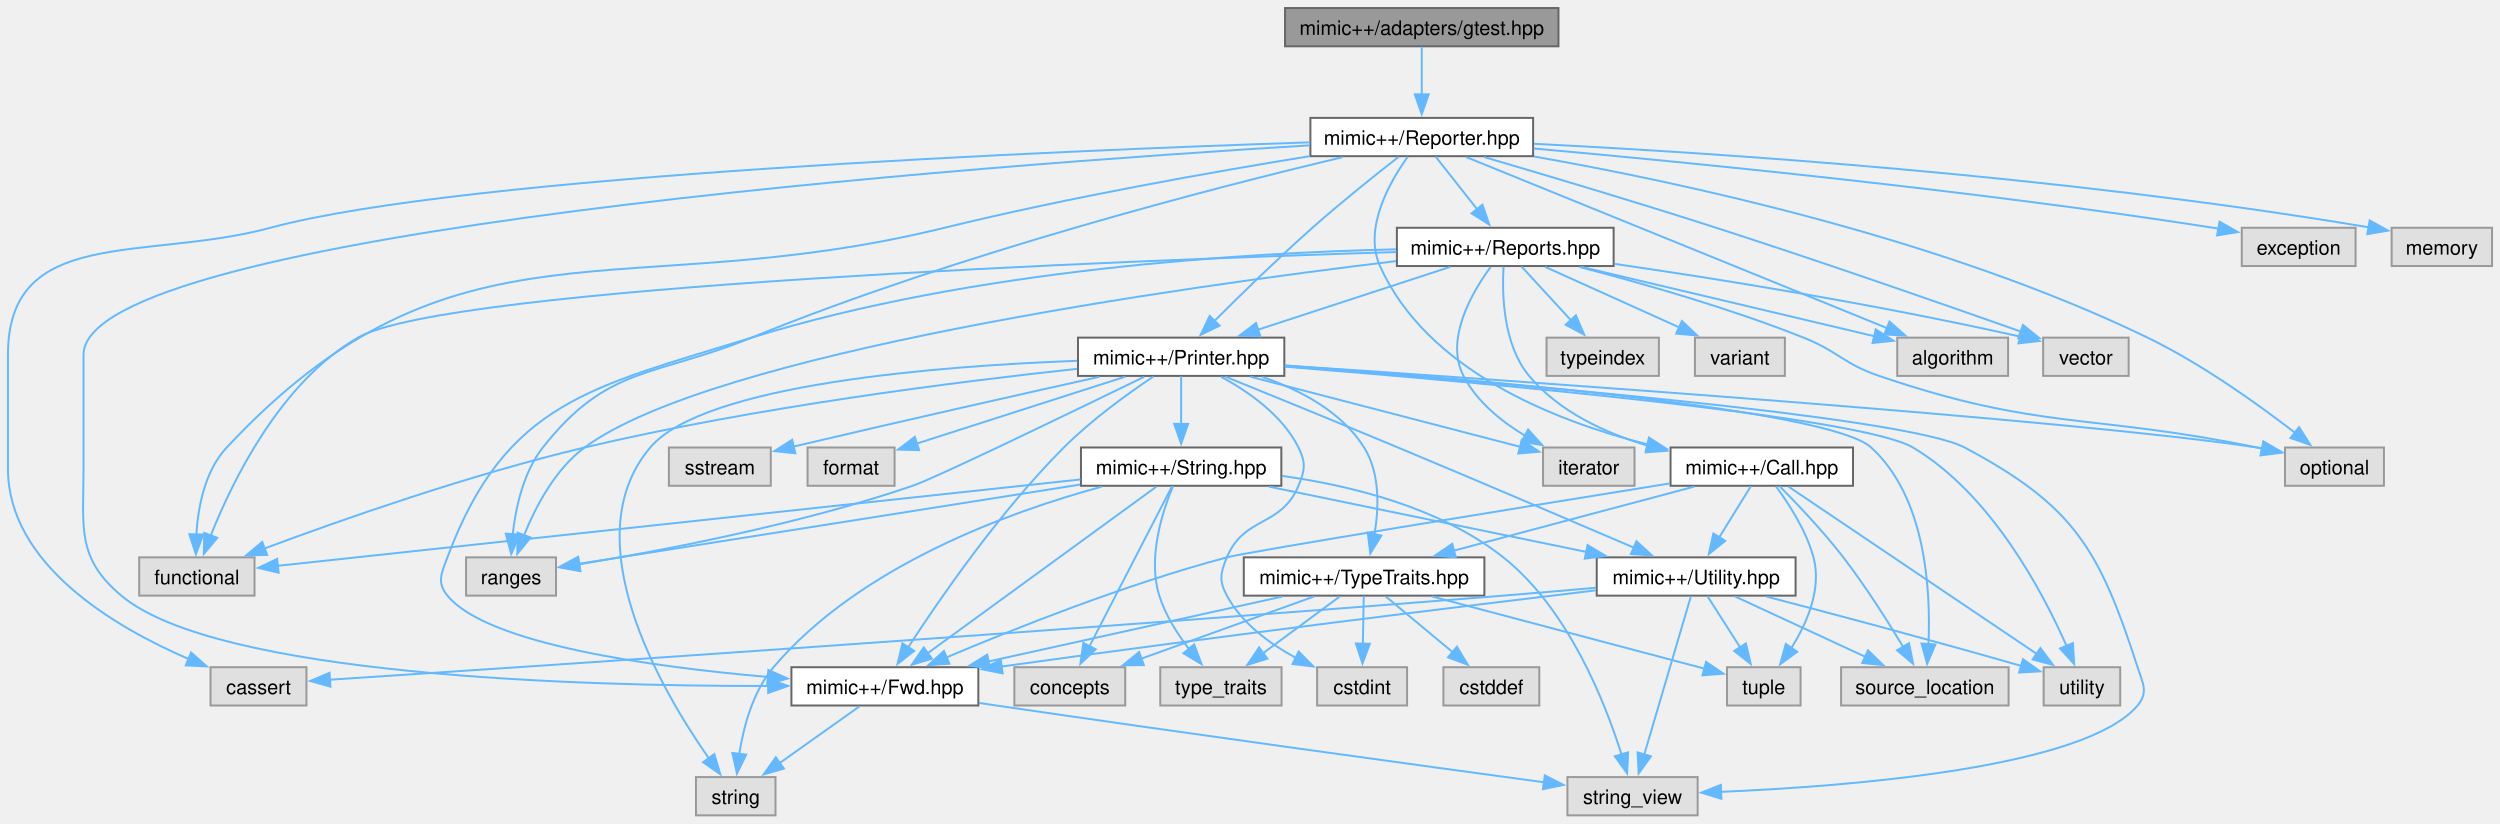
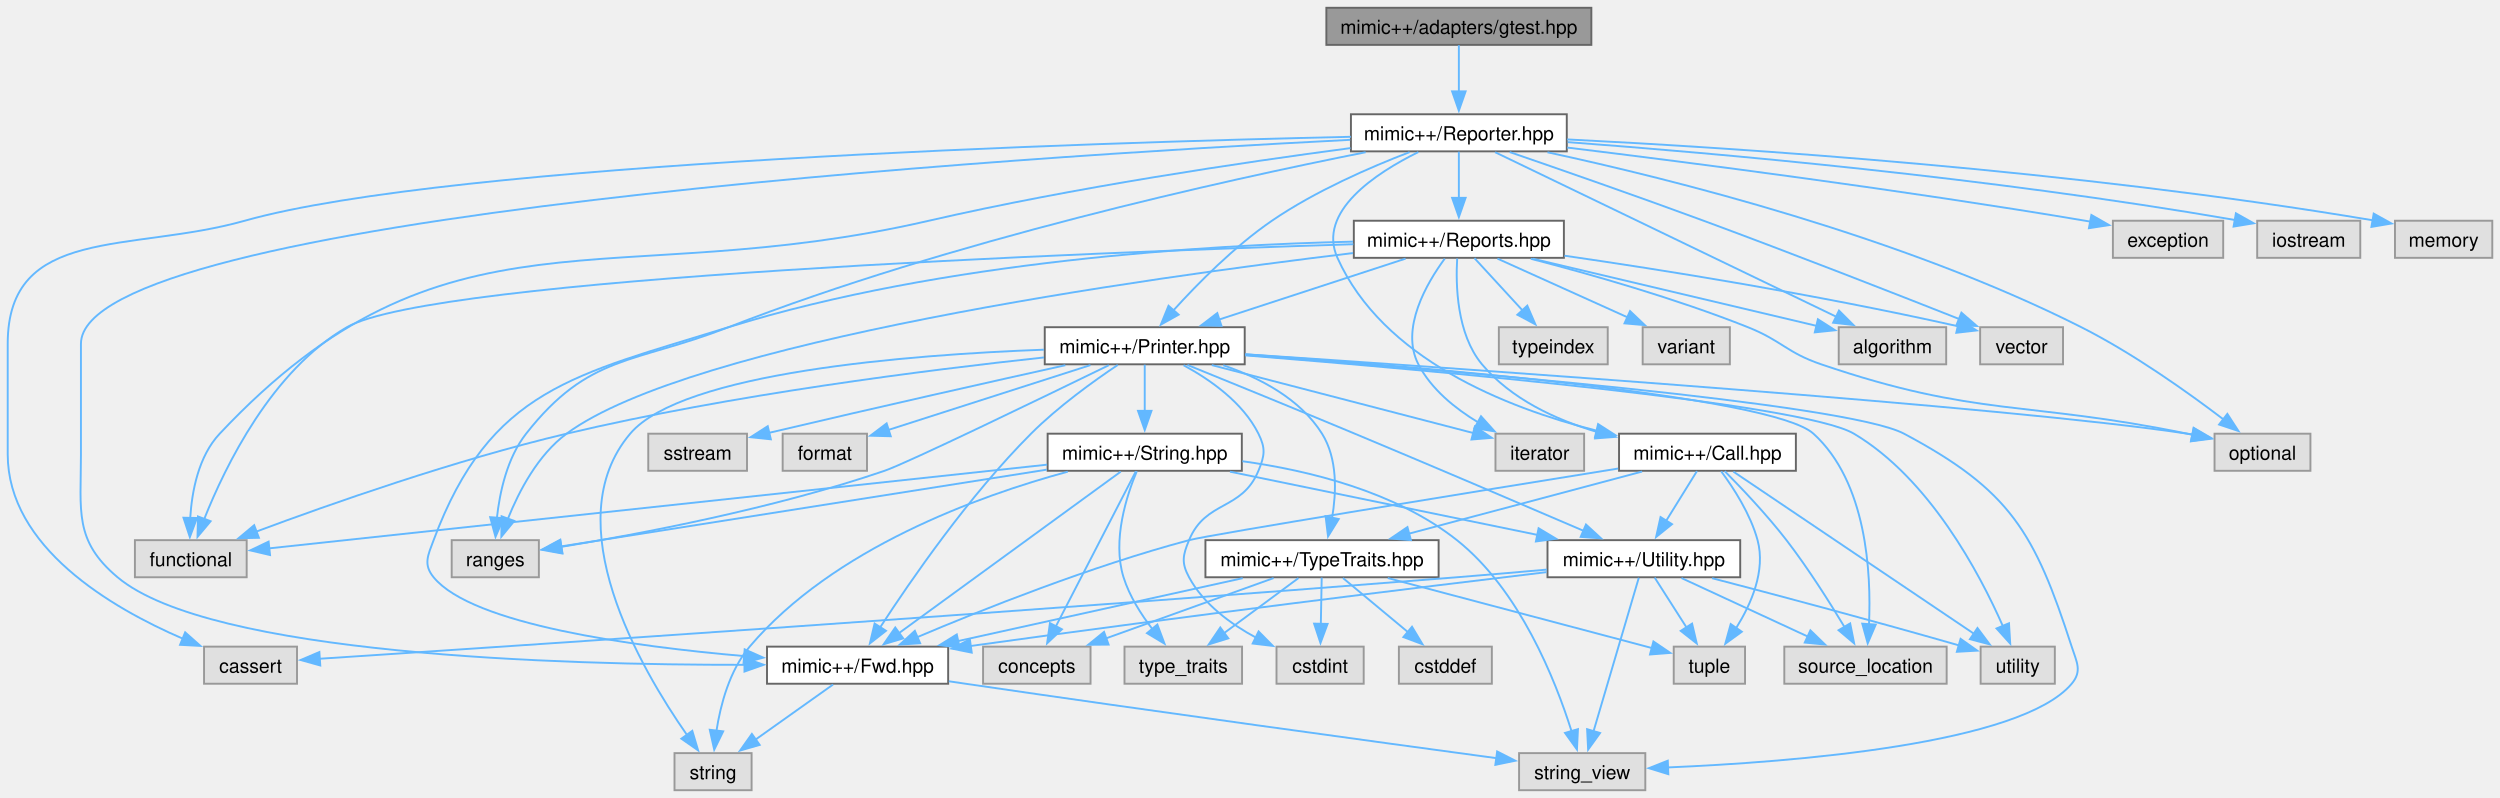
- <svg xmlns="http://www.w3.org/2000/svg" xmlns:xlink="http://www.w3.org/1999/xlink" width="1257pt" height="414pt" viewBox="0.00 0.00 1257.25 414.00">
+ <svg xmlns="http://www.w3.org/2000/svg" xmlns:xlink="http://www.w3.org/1999/xlink" width="1297pt" height="414pt" viewBox="0.00 0.00 1297.25 414.00">
  <g id="graph0" class="graph" transform="scale(1 1) rotate(0) translate(4 410)">
    <g id="Node000001" class="node">
      <g id="a_Node000001">
        <a xlink:title=" ">
-           <polygon fill="#999999" stroke="#666666" points="779.75,-406 642.25,-406 642.25,-386.75 779.75,-386.75 779.75,-406" />
-           <text text-anchor="middle" x="711" y="-392.5" font-family="Helvetica,sans-Serif" font-size="10.00">mimic++/adapters/gtest.hpp</text>
+           <polygon fill="#999999" stroke="#666666" points="821.75,-406 684.25,-406 684.25,-386.75 821.75,-386.75 821.75,-406" />
+           <text text-anchor="middle" x="753" y="-392.5" font-family="Helvetica,sans-Serif" font-size="10.00">mimic++/adapters/gtest.hpp</text>
        </a>
      </g>
    </g>
    <g id="Node000002" class="node">
      <g id="a_Node000002">
        <a xlink:href="../../da/dd9/_reporter_8hpp.html" target="_top" xlink:title=" ">
-           <polygon fill="white" stroke="#666666" points="767,-350.75 655,-350.75 655,-331.5 767,-331.5 767,-350.75" />
-           <text text-anchor="middle" x="711" y="-337.25" font-family="Helvetica,sans-Serif" font-size="10.00">mimic++/Reporter.hpp</text>
+           <polygon fill="white" stroke="#666666" points="809,-350.75 697,-350.75 697,-331.5 809,-331.5 809,-350.75" />
+           <text text-anchor="middle" x="753" y="-337.25" font-family="Helvetica,sans-Serif" font-size="10.00">mimic++/Reporter.hpp</text>
        </a>
      </g>
    </g>
    <g id="edge1_Node000001_Node000002" class="edge">
      <g id="a_edge1_Node000001_Node000002">
        <a xlink:title=" ">
-           <path fill="none" stroke="#63b8ff" d="M711,-386.58C711,-380.07 711,-370.92 711,-362.62" />
-           <polygon fill="#63b8ff" stroke="#63b8ff" points="714.5,-362.62 711,-352.62 707.5,-362.62 714.5,-362.62" />
+           <path fill="none" stroke="#63b8ff" d="M753,-386.58C753,-380.07 753,-370.92 753,-362.62" />
+           <polygon fill="#63b8ff" stroke="#63b8ff" points="756.5,-362.62 753,-352.62 749.5,-362.62 756.5,-362.62" />
        </a>
      </g>
    </g>
    <g id="Node000003" class="node">
      <g id="a_Node000003">
        <a xlink:href="../../dc/d44/_call_8hpp.html" target="_top" xlink:title=" ">
          <polygon fill="white" stroke="#666666" points="927.88,-185 836.12,-185 836.12,-165.75 927.88,-165.75 927.88,-185" />
          <text text-anchor="middle" x="882" y="-171.5" font-family="Helvetica,sans-Serif" font-size="10.00">mimic++/Call.hpp</text>
        </a>
      </g>
    </g>
    <g id="edge2_Node000002_Node000003" class="edge">
      <g id="a_edge2_Node000002_Node000003">
        <a xlink:title=" ">
-           <path fill="none" stroke="#63b8ff" d="M703.97,-331.23C694.97,-318.68 681.5,-295.21 690,-276.25 713.41,-224.04 776.91,-198.6 824.52,-186.56" />
+           <path fill="none" stroke="#63b8ff" d="M731.99,-331.14C709.77,-320.17 679.3,-300.13 690,-276.25 713.41,-224.04 776.91,-198.6 824.52,-186.56" />
          <polygon fill="#63b8ff" stroke="#63b8ff" points="825.25,-189.99 834.17,-184.27 823.63,-183.18 825.25,-189.99" />
        </a>
      </g>
    </g>
    <g id="Node000004" class="node">
      <g id="a_Node000004">
        <a xlink:href="../../df/dde/_fwd_8hpp.html" target="_top" xlink:title=" ">
          <polygon fill="white" stroke="#666666" points="488,-74.5 394,-74.5 394,-55.25 488,-55.25 488,-74.5" />
          <text text-anchor="middle" x="441" y="-61" font-family="Helvetica,sans-Serif" font-size="10.00">mimic++/Fwd.hpp</text>
        </a>
      </g>
    </g>
    <g id="edge23_Node000002_Node000004" class="edge">
      <g id="a_edge23_Node000002_Node000004">
        <a xlink:title=" ">
-           <path fill="none" stroke="#63b8ff" d="M654.78,-336.96C493.03,-327.12 38,-293.91 38,-231.62 38,-231.62 38,-231.62 38,-174.38 38,-144.76 34.32,-129.55 57,-110.5 104.98,-70.2 287.24,-64.95 382.38,-65.06" />
+           <path fill="none" stroke="#63b8ff" d="M696.6,-337.49C527.76,-328.87 38,-298.13 38,-231.62 38,-231.62 38,-231.62 38,-174.38 38,-144.76 34.32,-129.55 57,-110.5 104.98,-70.2 287.24,-64.95 382.38,-65.06" />
          <polygon fill="#63b8ff" stroke="#63b8ff" points="382.29,-68.56 392.3,-65.09 382.31,-61.56 382.29,-68.56" />
        </a>
      </g>
    </g>
    <g id="Node000014" class="node">
      <g id="a_Node000014">
        <a xlink:title=" ">
          <polygon fill="#e0e0e0" stroke="#999999" points="150.12,-74.5 101.88,-74.5 101.88,-55.25 150.12,-55.25 150.12,-74.5" />
          <text text-anchor="middle" x="126" y="-61" font-family="Helvetica,sans-Serif" font-size="10.00">cassert</text>
        </a>
      </g>
    </g>
    <g id="edge61_Node000002_Node000014" class="edge">
      <g id="a_edge61_Node000002_Node000014">
        <a xlink:title=" ">
-           <path fill="none" stroke="#63b8ff" d="M654.92,-338.46C529.47,-334.3 229.57,-321.85 132,-295.5 69.08,-278.51 0,-296.8 0,-231.62 0,-231.62 0,-231.62 0,-174.38 0,-126.16 53.63,-94.68 90.91,-78.61" />
+           <path fill="none" stroke="#63b8ff" d="M696.95,-339.06C563.5,-336.07 230.12,-325.7 123,-295.5 63.71,-278.78 0,-293.22 0,-231.62 0,-231.62 0,-231.62 0,-174.38 0,-126.16 53.63,-94.68 90.91,-78.61" />
          <polygon fill="#63b8ff" stroke="#63b8ff" points="92.08,-81.92 100.01,-74.88 89.43,-75.44 92.08,-81.92" />
        </a>
      </g>
    </g>
    <g id="Node000017" class="node">
      <g id="a_Node000017">
        <a xlink:href="../../da/dab/_printer_8hpp.html" target="_top" xlink:title=" ">
          <polygon fill="white" stroke="#666666" points="641.88,-240.25 538.12,-240.25 538.12,-221 641.88,-221 641.88,-240.25" />
          <text text-anchor="middle" x="590" y="-226.75" font-family="Helvetica,sans-Serif" font-size="10.00">mimic++/Printer.hpp</text>
        </a>
      </g>
    </g>
    <g id="edge24_Node000002_Node000017" class="edge">
      <g id="a_edge24_Node000002_Node000017">
        <a xlink:title=" ">
-           <path fill="none" stroke="#63b8ff" d="M699.38,-331.18C688.08,-322.37 670.54,-308.39 656,-295.5 638.74,-280.2 619.92,-261.8 606.81,-248.69" />
-           <polygon fill="#63b8ff" stroke="#63b8ff" points="609.33,-246.26 599.8,-241.63 604.36,-251.19 609.33,-246.26" />
+           <path fill="none" stroke="#63b8ff" d="M727.45,-331.11C707.13,-323.32 678.49,-310.89 656,-295.5 636.54,-282.18 617.54,-262.94 604.96,-249.06" />
+           <polygon fill="#63b8ff" stroke="#63b8ff" points="607.6,-246.76 598.35,-241.58 602.35,-251.39 607.6,-246.76" />
        </a>
      </g>
    </g>
    <g id="Node000019" class="node">
      <g id="a_Node000019">
        <a xlink:title=" ">
          <polygon fill="#e0e0e0" stroke="#999999" points="124,-129.75 66,-129.75 66,-110.5 124,-110.5 124,-129.75" />
          <text text-anchor="middle" x="95" y="-116.25" font-family="Helvetica,sans-Serif" font-size="10.00">functional</text>
        </a>
      </g>
    </g>
    <g id="edge63_Node000002_Node000019" class="edge">
      <g id="a_edge63_Node000002_Node000019">
        <a xlink:title=" ">
-           <path fill="none" stroke="#63b8ff" d="M654.85,-331.53C605.96,-323.61 533.36,-310.79 471,-295.5 308.03,-255.54 224.64,-307.52 110,-185 99.04,-173.28 95.6,-155.12 94.72,-141.15" />
-           <polygon fill="#63b8ff" stroke="#63b8ff" points="98.22,-141.25 94.52,-131.32 91.22,-141.39 98.22,-141.25" />
+           <path fill="none" stroke="#63b8ff" d="M696.75,-333.19C640.88,-325.79 552.94,-312.75 478,-295.5 311.58,-257.19 227.01,-309.38 110,-185 99,-173.31 95.57,-155.14 94.7,-141.17" />
+           <polygon fill="#63b8ff" stroke="#63b8ff" points="98.2,-141.26 94.51,-131.33 91.2,-141.4 98.2,-141.26" />
        </a>
      </g>
    </g>
    <g id="Node000020" class="node">
      <g id="a_Node000020">
        <a xlink:title=" ">
          <polygon fill="#e0e0e0" stroke="#999999" points="275.62,-129.75 230.38,-129.75 230.38,-110.5 275.62,-110.5 275.62,-129.75" />
          <text text-anchor="middle" x="253" y="-116.25" font-family="Helvetica,sans-Serif" font-size="10.00">ranges</text>
        </a>
      </g>
    </g>
-     <g id="edge66_Node000002_Node000020" class="edge">
-       <g id="a_edge66_Node000002_Node000020">
-         <a xlink:title=" ">
-           <path fill="none" stroke="#63b8ff" d="M671.23,-331.03C607.3,-315.82 478.29,-282.66 374,-240.25 325.15,-220.38 301.58,-226.47 269,-185 259.16,-172.47 255.29,-154.66 253.81,-141.02" />
+     <g id="edge67_Node000002_Node000020" class="edge">
+       <g id="a_edge67_Node000002_Node000020">
+         <a xlink:title=" ">
+           <path fill="none" stroke="#63b8ff" d="M704.63,-331.05C631.5,-316.52 489.1,-285.03 374,-240.25 324.86,-221.13 301.58,-226.47 269,-185 259.16,-172.47 255.29,-154.66 253.81,-141.02" />
          <polygon fill="#63b8ff" stroke="#63b8ff" points="257.33,-141.18 253.12,-131.46 250.35,-141.68 257.33,-141.18" />
        </a>
      </g>
    </g>
    <g id="Node000022" class="node">
      <g id="a_Node000022">
        <a xlink:title=" ">
          <polygon fill="#e0e0e0" stroke="#999999" points="1194.88,-185 1145.12,-185 1145.12,-165.75 1194.88,-165.75 1194.88,-185" />
          <text text-anchor="middle" x="1170" y="-171.5" font-family="Helvetica,sans-Serif" font-size="10.00">optional</text>
        </a>
      </g>
    </g>
-     <g id="edge65_Node000002_Node000022" class="edge">
-       <g id="a_edge65_Node000002_Node000022">
-         <a xlink:title=" ">
-           <path fill="none" stroke="#63b8ff" d="M767.38,-331.35C841.1,-318.41 972.98,-290.18 1076,-240.25 1103.39,-226.97 1131.91,-206.5 1150.24,-192.33" />
-           <polygon fill="#63b8ff" stroke="#63b8ff" points="1152.19,-195.25 1157.89,-186.31 1147.87,-189.75 1152.19,-195.25" />
+     <g id="edge66_Node000002_Node000022" class="edge">
+       <g id="a_edge66_Node000002_Node000022">
+         <a xlink:title=" ">
+           <path fill="none" stroke="#63b8ff" d="M798.98,-331.02C863.35,-317.15 982.87,-287.28 1076,-240.25 1103.02,-226.6 1131.42,-206.37 1149.83,-192.35" />
+           <polygon fill="#63b8ff" stroke="#63b8ff" points="1151.77,-195.28 1157.53,-186.39 1147.48,-189.74 1151.77,-195.28" />
        </a>
      </g>
    </g>
    <g id="Node000025" class="node">
      <g id="a_Node000025">
        <a xlink:href="../../d0/d3b/_reports_8hpp.html" target="_top" xlink:title=" ">
          <polygon fill="white" stroke="#666666" points="807.5,-295.5 698.5,-295.5 698.5,-276.25 807.5,-276.25 807.5,-295.5" />
          <text text-anchor="middle" x="753" y="-282" font-family="Helvetica,sans-Serif" font-size="10.00">mimic++/Reports.hpp</text>
        </a>
      </g>
    </g>
    <g id="edge48_Node000002_Node000025" class="edge">
      <g id="a_edge48_Node000002_Node000025">
        <a xlink:title=" ">
-           <path fill="none" stroke="#63b8ff" d="M717.94,-331.33C723.62,-324.13 731.84,-313.71 738.89,-304.76" />
-           <polygon fill="#63b8ff" stroke="#63b8ff" points="741.53,-307.07 744.98,-297.05 736.04,-302.73 741.53,-307.07" />
+           <path fill="none" stroke="#63b8ff" d="M753,-331.33C753,-324.82 753,-315.67 753,-307.37" />
+           <polygon fill="#63b8ff" stroke="#63b8ff" points="756.5,-307.37 753,-297.37 749.5,-307.37 756.5,-307.37" />
        </a>
      </g>
    </g>
    <g id="Node000026" class="node">
      <g id="a_Node000026">
        <a xlink:title=" ">
          <polygon fill="#e0e0e0" stroke="#999999" points="1005.88,-240.25 950.12,-240.25 950.12,-221 1005.88,-221 1005.88,-240.25" />
          <text text-anchor="middle" x="978" y="-226.75" font-family="Helvetica,sans-Serif" font-size="10.00">algorithm</text>
        </a>
      </g>
    </g>
    <g id="edge60_Node000002_Node000026" class="edge">
      <g id="a_edge60_Node000002_Node000026">
        <a xlink:title=" ">
-           <path fill="none" stroke="#63b8ff" d="M733.31,-331.06C780.32,-311.95 889.81,-267.46 944.98,-245.04" />
-           <polygon fill="#63b8ff" stroke="#63b8ff" points="946.22,-248.32 954.17,-241.31 943.59,-241.83 946.22,-248.32" />
+           <path fill="none" stroke="#63b8ff" d="M771.8,-331.06C811.09,-312.11 902.15,-268.2 949,-245.61" />
+           <polygon fill="#63b8ff" stroke="#63b8ff" points="950.25,-248.89 957.74,-241.4 947.21,-242.59 950.25,-248.89" />
        </a>
      </g>
    </g>
    <g id="Node000029" class="node">
      <g id="a_Node000029">
        <a xlink:title=" ">
          <polygon fill="#e0e0e0" stroke="#999999" points="1066.5,-240.25 1023.5,-240.25 1023.5,-221 1066.5,-221 1066.5,-240.25" />
          <text text-anchor="middle" x="1045" y="-226.75" font-family="Helvetica,sans-Serif" font-size="10.00">vector</text>
        </a>
      </g>
    </g>
-     <g id="edge67_Node000002_Node000029" class="edge">
-       <g id="a_edge67_Node000002_Node000029">
-         <a xlink:title=" ">
-           <path fill="none" stroke="#63b8ff" d="M742.29,-331.07C772.32,-322.28 818.9,-308.43 859,-295.5 913.04,-278.08 975.36,-256.34 1012.4,-243.24" />
-           <polygon fill="#63b8ff" stroke="#63b8ff" points="1013.36,-246.61 1021.62,-239.97 1011.02,-240.01 1013.36,-246.61" />
+     <g id="edge68_Node000002_Node000029" class="edge">
+       <g id="a_edge68_Node000002_Node000029">
+         <a xlink:title=" ">
+           <path fill="none" stroke="#63b8ff" d="M779.36,-331.13C805.1,-322.29 845.36,-308.29 880,-295.5 926.34,-278.39 979.58,-257.57 1012.75,-244.45" />
+           <polygon fill="#63b8ff" stroke="#63b8ff" points="1013.78,-247.81 1021.79,-240.87 1011.2,-241.3 1013.78,-247.81" />
        </a>
      </g>
    </g>
    <g id="Node000030" class="node">
      <g id="a_Node000030">
        <a xlink:title=" ">
-           <polygon fill="#e0e0e0" stroke="#999999" points="1180.62,-295.5 1123.38,-295.5 1123.38,-276.25 1180.62,-276.25 1180.62,-295.5" />
-           <text text-anchor="middle" x="1152" y="-282" font-family="Helvetica,sans-Serif" font-size="10.00">exception</text>
+           <polygon fill="#e0e0e0" stroke="#999999" points="1149.62,-295.5 1092.38,-295.5 1092.38,-276.25 1149.62,-276.25 1149.62,-295.5" />
+           <text text-anchor="middle" x="1121" y="-282" font-family="Helvetica,sans-Serif" font-size="10.00">exception</text>
        </a>
      </g>
    </g>
    <g id="edge62_Node000002_Node000030" class="edge">
      <g id="a_edge62_Node000002_Node000030">
        <a xlink:title=" ">
-           <path fill="none" stroke="#63b8ff" d="M767.23,-335.36C844.5,-328.46 987.75,-314.42 1109,-295.5 1109.99,-295.35 1110.99,-295.18 1111.99,-295.02" />
-           <polygon fill="#63b8ff" stroke="#63b8ff" points="1112.2,-298.54 1121.43,-293.33 1110.97,-291.65 1112.2,-298.54" />
+           <path fill="none" stroke="#63b8ff" d="M809.23,-333.47C874.16,-325.54 984.07,-311.35 1078,-295.5 1078.99,-295.33 1079.98,-295.16 1080.99,-294.99" />
+           <polygon fill="#63b8ff" stroke="#63b8ff" points="1081.22,-298.5 1090.41,-293.24 1079.94,-291.62 1081.22,-298.5" />
        </a>
      </g>
    </g>
    <g id="Node000031" class="node">
      <g id="a_Node000031">
        <a xlink:title=" ">
-           <polygon fill="#e0e0e0" stroke="#999999" points="1249.25,-295.5 1198.75,-295.5 1198.75,-276.25 1249.25,-276.25 1249.25,-295.5" />
-           <text text-anchor="middle" x="1224" y="-282" font-family="Helvetica,sans-Serif" font-size="10.00">memory</text>
+           <polygon fill="#e0e0e0" stroke="#999999" points="1220.75,-295.5 1167.25,-295.5 1167.25,-276.25 1220.75,-276.25 1220.75,-295.5" />
+           <text text-anchor="middle" x="1194" y="-282" font-family="Helvetica,sans-Serif" font-size="10.00">iostream</text>
        </a>
      </g>
    </g>
    <g id="edge64_Node000002_Node000031" class="edge">
      <g id="a_edge64_Node000002_Node000031">
        <a xlink:title=" ">
-           <path fill="none" stroke="#63b8ff" d="M767.42,-337.71C855.25,-333.34 1030.11,-322.14 1187.19,-295.73" />
-           <polygon fill="#63b8ff" stroke="#63b8ff" points="1187.71,-299.19 1196.98,-294.06 1186.53,-292.29 1187.71,-299.19" />
+           <path fill="none" stroke="#63b8ff" d="M809.49,-336.29C886,-330.56 1026.97,-318.18 1155.72,-295.89" />
+           <polygon fill="#63b8ff" stroke="#63b8ff" points="1156.21,-299.36 1165.45,-294.18 1155,-292.46 1156.21,-299.36" />
+         </a>
+       </g>
+     </g>
+     <g id="Node000032" class="node">
+       <g id="a_Node000032">
+         <a xlink:title=" ">
+           <polygon fill="#e0e0e0" stroke="#999999" points="1289.25,-295.5 1238.75,-295.5 1238.75,-276.25 1289.25,-276.25 1289.25,-295.5" />
+           <text text-anchor="middle" x="1264" y="-282" font-family="Helvetica,sans-Serif" font-size="10.00">memory</text>
+         </a>
+       </g>
+     </g>
+     <g id="edge65_Node000002_Node000032" class="edge">
+       <g id="a_edge65_Node000002_Node000032">
+         <a xlink:title=" ">
+           <path fill="none" stroke="#63b8ff" d="M809.18,-337.7C896.65,-333.3 1070.78,-322.06 1227.24,-295.73" />
+           <polygon fill="#63b8ff" stroke="#63b8ff" points="1227.71,-299.2 1236.98,-294.06 1226.53,-292.3 1227.71,-299.2" />
        </a>
      </g>
    </g>
    <g id="edge3_Node000003_Node000004" class="edge">
      <g id="a_edge3_Node000003_Node000004">
        <a xlink:title=" ">
          <path fill="none" stroke="#63b8ff" d="M835.64,-166.92C761.56,-154.97 623.67,-132.59 613,-129.75 562.31,-116.27 505.66,-93.7 471.69,-79.31" />
          <polygon fill="#63b8ff" stroke="#63b8ff" points="473.46,-76.26 462.89,-75.55 470.71,-82.7 473.46,-76.26" />
        </a>
      </g>
    </g>
    <g id="Node000007" class="node">
      <g id="a_Node000007">
        <a xlink:href="../../d8/d32/_type_traits_8hpp.html" target="_top" xlink:title=" ">
          <polygon fill="white" stroke="#666666" points="742.5,-129.75 621.5,-129.75 621.5,-110.5 742.5,-110.5 742.5,-129.75" />
          <text text-anchor="middle" x="682" y="-116.25" font-family="Helvetica,sans-Serif" font-size="10.00">mimic++/TypeTraits.hpp</text>
        </a>
      </g>
    </g>
    <g id="edge6_Node000003_Node000007" class="edge">
      <g id="a_edge6_Node000003_Node000007">
        <a xlink:title=" ">
          <path fill="none" stroke="#63b8ff" d="M848.07,-165.34C814.74,-156.47 763.69,-142.87 726.99,-133.1" />
          <polygon fill="#63b8ff" stroke="#63b8ff" points="728.12,-129.78 717.56,-130.59 726.32,-136.55 728.12,-129.78" />
        </a>
      </g>
    </g>
    <g id="Node000011" class="node">
      <g id="a_Node000011">
        <a xlink:title=" ">
          <polygon fill="#e0e0e0" stroke="#999999" points="901.5,-74.5 864.5,-74.5 864.5,-55.25 901.5,-55.25 901.5,-74.5" />
          <text text-anchor="middle" x="883" y="-61" font-family="Helvetica,sans-Serif" font-size="10.00">tuple</text>
        </a>
      </g>
    </g>
    <g id="edge21_Node000003_Node000011" class="edge">
      <g id="a_edge21_Node000003_Node000011">
        <a xlink:title=" ">
          <path fill="none" stroke="#63b8ff" d="M889.13,-165.45C895.5,-156.87 904.35,-143.25 908,-129.75 912.27,-113.94 904.74,-96.69 896.86,-84.1" />
          <polygon fill="#63b8ff" stroke="#63b8ff" points="899.82,-82.24 891.26,-76.01 894.07,-86.22 899.82,-82.24" />
        </a>
      </g>
    </g>
    <g id="Node000013" class="node">
      <g id="a_Node000013">
        <a xlink:href="../../d4/d2c/_utility_8hpp.html" target="_top" xlink:title=" ">
          <polygon fill="white" stroke="#666666" points="899,-129.75 799,-129.75 799,-110.5 899,-110.5 899,-129.75" />
          <text text-anchor="middle" x="849" y="-116.25" font-family="Helvetica,sans-Serif" font-size="10.00">mimic++/Utility.hpp</text>
        </a>
      </g>
    </g>
    <g id="edge13_Node000003_Node000013" class="edge">
      <g id="a_edge13_Node000003_Node000013">
        <a xlink:title=" ">
          <path fill="none" stroke="#63b8ff" d="M876.55,-165.58C872.23,-158.61 866.04,-148.62 860.62,-139.87" />
          <polygon fill="#63b8ff" stroke="#63b8ff" points="863.61,-138.05 855.36,-131.4 857.66,-141.74 863.61,-138.05" />
        </a>
      </g>
    </g>
    <g id="Node000015" class="node">
      <g id="a_Node000015">
        <a xlink:title=" ">
          <polygon fill="#e0e0e0" stroke="#999999" points="1006.12,-74.5 921.88,-74.5 921.88,-55.25 1006.12,-55.25 1006.12,-74.5" />
          <text text-anchor="middle" x="964" y="-61" font-family="Helvetica,sans-Serif" font-size="10.00">source_location</text>
        </a>
      </g>
    </g>
    <g id="edge20_Node000003_Node000015" class="edge">
      <g id="a_edge20_Node000003_Node000015">
        <a xlink:title=" ">
          <path fill="none" stroke="#63b8ff" d="M890.96,-165.55C899.61,-156.83 912.85,-142.91 923,-129.75 934.19,-115.24 945.32,-97.64 953.16,-84.6" />
          <polygon fill="#63b8ff" stroke="#63b8ff" points="956.05,-86.57 958.12,-76.18 950.03,-83.02 956.05,-86.57" />
        </a>
      </g>
    </g>
    <g id="Node000016" class="node">
      <g id="a_Node000016">
        <a xlink:title=" ">
          <polygon fill="#e0e0e0" stroke="#999999" points="1062.25,-74.5 1023.75,-74.5 1023.75,-55.25 1062.25,-55.25 1062.25,-74.5" />
          <text text-anchor="middle" x="1043" y="-61" font-family="Helvetica,sans-Serif" font-size="10.00">utility</text>
        </a>
      </g>
    </g>
    <g id="edge22_Node000003_Node000016" class="edge">
      <g id="a_edge22_Node000003_Node000016">
        <a xlink:title=" ">
          <path fill="none" stroke="#63b8ff" d="M895.45,-165.31C923.1,-146.68 986.58,-103.9 1020.56,-81" />
          <polygon fill="#63b8ff" stroke="#63b8ff" points="1022.11,-84.17 1028.45,-75.68 1018.2,-78.37 1022.11,-84.17" />
        </a>
      </g>
    </g>
    <g id="Node000005" class="node">
      <g id="a_Node000005">
        <a xlink:title=" ">
          <polygon fill="#e0e0e0" stroke="#999999" points="386,-19.25 346,-19.25 346,0 386,0 386,-19.25" />
          <text text-anchor="middle" x="366" y="-5.75" font-family="Helvetica,sans-Serif" font-size="10.00">string</text>
        </a>
      </g>
    </g>
    <g id="edge4_Node000004_Node000005" class="edge">
      <g id="a_edge4_Node000004_Node000005">
        <a xlink:title=" ">
          <path fill="none" stroke="#63b8ff" d="M428.28,-54.84C417.29,-47.04 401.16,-35.59 388.07,-26.29" />
          <polygon fill="#63b8ff" stroke="#63b8ff" points="390.2,-23.51 380.02,-20.58 386.15,-29.22 390.2,-23.51" />
        </a>
      </g>
    </g>
    <g id="Node000006" class="node">
      <g id="a_Node000006">
        <a xlink:title=" ">
          <polygon fill="#e0e0e0" stroke="#999999" points="849.75,-19.25 784.25,-19.25 784.25,0 849.75,0 849.75,-19.25" />
          <text text-anchor="middle" x="817" y="-5.75" font-family="Helvetica,sans-Serif" font-size="10.00">string_view</text>
        </a>
      </g>
    </g>
    <g id="edge5_Node000004_Node000006" class="edge">
      <g id="a_edge5_Node000004_Node000006">
        <a xlink:title=" ">
          <path fill="none" stroke="#63b8ff" d="M488.35,-56.53C491.28,-56.1 494.18,-55.66 497,-55.25 595.28,-40.83 710.72,-25.01 772.54,-16.62" />
          <polygon fill="#63b8ff" stroke="#63b8ff" points="772.87,-20.11 782.31,-15.3 771.93,-13.17 772.87,-20.11" />
        </a>
      </g>
    </g>
    <g id="edge7_Node000007_Node000004" class="edge">
      <g id="a_edge7_Node000007_Node000004">
        <a xlink:title=" ">
          <path fill="none" stroke="#63b8ff" d="M640.84,-110.03C600.03,-101.01 537.36,-87.17 493.1,-77.39" />
          <polygon fill="#63b8ff" stroke="#63b8ff" points="493.98,-74 483.46,-75.26 492.47,-80.83 493.98,-74" />
        </a>
      </g>
    </g>
    <g id="Node000008" class="node">
      <g id="a_Node000008">
        <a xlink:title=" ">
          <polygon fill="#e0e0e0" stroke="#999999" points="561.88,-74.5 506.12,-74.5 506.12,-55.25 561.88,-55.25 561.88,-74.5" />
          <text text-anchor="middle" x="534" y="-61" font-family="Helvetica,sans-Serif" font-size="10.00">concepts</text>
        </a>
      </g>
    </g>
    <g id="edge8_Node000007_Node000008" class="edge">
      <g id="a_edge8_Node000007_Node000008">
        <a xlink:title=" ">
          <path fill="none" stroke="#63b8ff" d="M656.89,-110.09C632.97,-101.49 596.72,-88.44 569.78,-78.75" />
          <polygon fill="#63b8ff" stroke="#63b8ff" points="571.25,-75.56 560.65,-75.46 568.88,-82.14 571.25,-75.56" />
        </a>
      </g>
    </g>
    <g id="Node000009" class="node">
      <g id="a_Node000009">
        <a xlink:title=" ">
          <polygon fill="#e0e0e0" stroke="#999999" points="770.12,-74.5 721.88,-74.5 721.88,-55.25 770.12,-55.25 770.12,-74.5" />
          <text text-anchor="middle" x="746" y="-61" font-family="Helvetica,sans-Serif" font-size="10.00">cstddef</text>
        </a>
      </g>
    </g>
    <g id="edge9_Node000007_Node000009" class="edge">
      <g id="a_edge9_Node000007_Node000009">
        <a xlink:title=" ">
          <path fill="none" stroke="#63b8ff" d="M692.86,-110.09C702.11,-102.4 715.62,-91.15 726.71,-81.93" />
          <polygon fill="#63b8ff" stroke="#63b8ff" points="728.69,-84.83 734.14,-75.74 724.21,-79.45 728.69,-84.83" />
        </a>
      </g>
    </g>
    <g id="Node000010" class="node">
      <g id="a_Node000010">
        <a xlink:title=" ">
          <polygon fill="#e0e0e0" stroke="#999999" points="703.62,-74.5 658.38,-74.5 658.38,-55.25 703.62,-55.25 703.62,-74.5" />
          <text text-anchor="middle" x="681" y="-61" font-family="Helvetica,sans-Serif" font-size="10.00">cstdint</text>
        </a>
      </g>
    </g>
    <g id="edge10_Node000007_Node000010" class="edge">
      <g id="a_edge10_Node000007_Node000010">
        <a xlink:title=" ">
          <path fill="none" stroke="#63b8ff" d="M681.83,-110.33C681.71,-103.82 681.54,-94.67 681.38,-86.37" />
          <polygon fill="#63b8ff" stroke="#63b8ff" points="684.88,-86.3 681.2,-76.37 677.89,-86.44 684.88,-86.3" />
        </a>
      </g>
    </g>
    <g id="edge11_Node000007_Node000011" class="edge">
      <g id="a_edge11_Node000007_Node000011">
        <a xlink:title=" ">
          <path fill="none" stroke="#63b8ff" d="M716.1,-110.09C754.6,-99.89 816.65,-83.45 853.26,-73.75" />
          <polygon fill="#63b8ff" stroke="#63b8ff" points="853.96,-77.19 862.73,-71.24 852.17,-70.42 853.96,-77.19" />
        </a>
      </g>
    </g>
    <g id="Node000012" class="node">
      <g id="a_Node000012">
        <a xlink:title=" ">
          <polygon fill="#e0e0e0" stroke="#999999" points="640.5,-74.5 579.5,-74.5 579.5,-55.25 640.5,-55.25 640.5,-74.5" />
          <text text-anchor="middle" x="610" y="-61" font-family="Helvetica,sans-Serif" font-size="10.00">type_traits</text>
        </a>
      </g>
    </g>
    <g id="edge12_Node000007_Node000012" class="edge">
      <g id="a_edge12_Node000007_Node000012">
        <a xlink:title=" ">
          <path fill="none" stroke="#63b8ff" d="M669.79,-110.09C659.17,-102.24 643.56,-90.7 630.96,-81.37" />
          <polygon fill="#63b8ff" stroke="#63b8ff" points="633.37,-78.81 623.25,-75.67 629.21,-84.44 633.37,-78.81" />
        </a>
      </g>
    </g>
    <g id="edge14_Node000013_Node000004" class="edge">
      <g id="a_edge14_Node000013_Node000004">
        <a xlink:title=" ">
          <path fill="none" stroke="#63b8ff" d="M798.52,-113.16C732.32,-105.23 612.27,-90.54 499.57,-74.83" />
          <polygon fill="#63b8ff" stroke="#63b8ff" points="500.23,-71.39 489.84,-73.47 499.26,-78.32 500.23,-71.39" />
        </a>
      </g>
    </g>
    <g id="edge17_Node000013_Node000006" class="edge">
      <g id="a_edge17_Node000013_Node000006">
        <a xlink:title=" ">
          <path fill="none" stroke="#63b8ff" d="M846.38,-110.25C841.27,-92.92 829.86,-54.23 822.86,-30.49" />
          <polygon fill="#63b8ff" stroke="#63b8ff" points="826.27,-29.68 820.08,-21.08 819.55,-31.66 826.27,-29.68" />
        </a>
      </g>
    </g>
    <g id="edge18_Node000013_Node000011" class="edge">
      <g id="a_edge18_Node000013_Node000011">
        <a xlink:title=" ">
          <path fill="none" stroke="#63b8ff" d="M854.61,-110.33C859.12,-103.28 865.59,-93.15 871.21,-84.33" />
          <polygon fill="#63b8ff" stroke="#63b8ff" points="874.02,-86.45 876.45,-76.13 868.12,-82.68 874.02,-86.45" />
        </a>
      </g>
    </g>
    <g id="edge15_Node000013_Node000014" class="edge">
      <g id="a_edge15_Node000013_Node000014">
        <a xlink:title=" ">
          <path fill="none" stroke="#63b8ff" d="M798.67,-114.48C783.66,-113.14 767.17,-111.71 752,-110.5 527.55,-92.52 257.53,-74.49 161.78,-68.21" />
          <polygon fill="#63b8ff" stroke="#63b8ff" points="162.19,-64.72 151.98,-67.56 161.73,-71.71 162.19,-64.72" />
        </a>
      </g>
    </g>
    <g id="edge16_Node000013_Node000015" class="edge">
      <g id="a_edge16_Node000013_Node000015">
        <a xlink:title=" ">
          <path fill="none" stroke="#63b8ff" d="M868.51,-110.09C886.52,-101.75 913.52,-89.25 934.23,-79.66" />
          <polygon fill="#63b8ff" stroke="#63b8ff" points="935.42,-82.97 943.02,-75.59 932.48,-76.61 935.42,-82.97" />
        </a>
      </g>
    </g>
    <g id="edge19_Node000013_Node000016" class="edge">
      <g id="a_edge19_Node000013_Node000016">
        <a xlink:title=" ">
          <path fill="none" stroke="#63b8ff" d="M884.4,-110.01C915.78,-101.83 963.09,-89.3 1012.53,-75.14" />
          <polygon fill="#63b8ff" stroke="#63b8ff" points="1013.35,-78.55 1021.99,-72.42 1011.41,-71.82 1013.35,-78.55" />
        </a>
      </g>
    </g>
    <g id="edge25_Node000017_Node000004" class="edge">
      <g id="a_edge25_Node000017_Node000004">
        <a xlink:title=" ">
          <path fill="none" stroke="#63b8ff" d="M576.02,-220.68C563.49,-212.3 544.98,-198.99 531,-185 498.92,-152.9 468.62,-108.99 452.67,-84.43" />
          <polygon fill="#63b8ff" stroke="#63b8ff" points="455.73,-82.72 447.39,-76.18 449.83,-86.49 455.73,-82.72" />
        </a>
      </g>
    </g>
    <g id="edge44_Node000017_Node000005" class="edge">
      <g id="a_edge44_Node000017_Node000005">
        <a xlink:title=" ">
          <path fill="none" stroke="#63b8ff" d="M537.68,-228.59C467.89,-225.98 349.95,-216.83 323,-185 284.11,-139.07 328.31,-63.26 352.42,-28.75" />
          <polygon fill="#63b8ff" stroke="#63b8ff" points="355.23,-30.82 358.25,-20.67 349.56,-26.73 355.23,-30.82" />
        </a>
      </g>
    </g>
    <g id="edge45_Node000017_Node000006" class="edge">
      <g id="a_edge45_Node000017_Node000006">
        <a xlink:title=" ">
          <path fill="none" stroke="#63b8ff" d="M642.18,-225.86C742.37,-218.32 954.45,-200.73 984,-185 1039.17,-155.62 1051.73,-133.96 1071,-74.5 1073.64,-66.36 1076.5,-61.8 1071,-55.25 1044.72,-23.95 926.78,-14.6 861.25,-11.81" />
          <polygon fill="#63b8ff" stroke="#63b8ff" points="861.69,-8.32 851.56,-11.43 861.41,-15.32 861.69,-8.32" />
        </a>
      </g>
    </g>
    <g id="edge35_Node000017_Node000007" class="edge">
      <g id="a_edge35_Node000017_Node000007">
        <a xlink:title=" ">
          <path fill="none" stroke="#63b8ff" d="M630.73,-220.51C649.77,-213.99 670.69,-203.05 682,-185 690.11,-172.05 689.49,-154.53 687.19,-141.12" />
          <polygon fill="#63b8ff" stroke="#63b8ff" points="690.68,-140.7 685.12,-131.68 683.84,-142.19 690.68,-140.7" />
        </a>
      </g>
    </g>
    <g id="edge37_Node000017_Node000010" class="edge">
      <g id="a_edge37_Node000017_Node000010">
        <a xlink:title=" ">
          <path fill="none" stroke="#63b8ff" d="M610.14,-220.52C623.86,-213.1 640.93,-201.21 649,-185 652.81,-177.34 652.27,-173.65 649,-165.75 640.34,-144.84 621.66,-150.66 613,-129.75 609.73,-121.85 608.94,-118.03 613,-110.5 620.54,-96.54 634.56,-86.24 647.92,-79.07" />
          <polygon fill="#63b8ff" stroke="#63b8ff" points="649.08,-82.4 656.53,-74.86 646.01,-76.11 649.08,-82.4" />
        </a>
      </g>
    </g>
    <g id="edge36_Node000017_Node000013" class="edge">
      <g id="a_edge36_Node000017_Node000013">
        <a xlink:title=" ">
          <path fill="none" stroke="#63b8ff" d="M612.17,-220.66C634.22,-211.71 669,-197.53 699,-185 740.17,-167.81 787.52,-147.57 817.82,-134.55" />
          <polygon fill="#63b8ff" stroke="#63b8ff" points="818.97,-137.87 826.78,-130.7 816.21,-131.44 818.97,-137.87" />
        </a>
      </g>
    </g>
    <g id="edge42_Node000017_Node000015" class="edge">
      <g id="a_edge42_Node000017_Node000015">
        <a xlink:title=" ">
          <path fill="none" stroke="#63b8ff" d="M642.32,-226.18C733.9,-219.67 915.6,-204.46 937,-185 964.64,-159.87 967.03,-112.91 965.82,-86.07" />
          <polygon fill="#63b8ff" stroke="#63b8ff" points="969.32,-85.94 965.15,-76.2 962.34,-86.42 969.32,-85.94" />
        </a>
      </g>
    </g>
    <g id="edge46_Node000017_Node000016" class="edge">
      <g id="a_edge46_Node000017_Node000016">
        <a xlink:title=" ">
          <path fill="none" stroke="#63b8ff" d="M642.15,-225.64C737.21,-218.03 931.4,-200.79 958,-185 997.2,-161.72 1023.21,-112.55 1035.26,-85.22" />
          <polygon fill="#63b8ff" stroke="#63b8ff" points="1038.46,-86.64 1039.1,-76.07 1032,-83.93 1038.46,-86.64" />
        </a>
      </g>
    </g>
    <g id="Node000018" class="node">
      <g id="a_Node000018">
        <a xlink:href="../../d9/dc5/_string_8hpp.html" target="_top" xlink:title=" ">
          <polygon fill="white" stroke="#666666" points="640.38,-185 539.62,-185 539.62,-165.75 640.38,-165.75 640.38,-185" />
          <text text-anchor="middle" x="590" y="-171.5" font-family="Helvetica,sans-Serif" font-size="10.00">mimic++/String.hpp</text>
        </a>
      </g>
    </g>
    <g id="edge26_Node000017_Node000018" class="edge">
      <g id="a_edge26_Node000017_Node000018">
        <a xlink:title=" ">
          <path fill="none" stroke="#63b8ff" d="M590,-220.83C590,-214.32 590,-205.17 590,-196.87" />
          <polygon fill="#63b8ff" stroke="#63b8ff" points="593.5,-196.87 590,-186.87 586.5,-196.87 593.5,-196.87" />
        </a>
      </g>
    </g>
    <g id="edge38_Node000017_Node000019" class="edge">
      <g id="a_edge38_Node000017_Node000019">
        <a xlink:title=" ">
          <path fill="none" stroke="#63b8ff" d="M537.73,-224.56C477.47,-218.09 375.71,-205.26 290,-185 232.41,-171.39 167.46,-148.55 128.95,-134.19" />
          <polygon fill="#63b8ff" stroke="#63b8ff" points="130.35,-130.98 119.76,-130.73 127.89,-137.53 130.35,-130.98" />
        </a>
      </g>
    </g>
    <g id="edge41_Node000017_Node000020" class="edge">
      <g id="a_edge41_Node000017_Node000020">
        <a xlink:title=" ">
          <path fill="none" stroke="#63b8ff" d="M571.38,-220.53C537.19,-203.87 466.81,-169.79 455,-165.75 397.47,-146.07 327.7,-132.9 287.03,-126.24" />
          <polygon fill="#63b8ff" stroke="#63b8ff" points="287.79,-122.82 277.37,-124.7 286.69,-129.73 287.79,-122.82" />
        </a>
      </g>
    </g>
    <g id="Node000021" class="node">
      <g id="a_Node000021">
        <a xlink:title=" ">
          <polygon fill="#e0e0e0" stroke="#999999" points="818,-185 772,-185 772,-165.75 818,-165.75 818,-185" />
          <text text-anchor="middle" x="795" y="-171.5" font-family="Helvetica,sans-Serif" font-size="10.00">iterator</text>
        </a>
      </g>
    </g>
    <g id="edge39_Node000017_Node000021" class="edge">
      <g id="a_edge39_Node000017_Node000021">
        <a xlink:title=" ">
          <path fill="none" stroke="#63b8ff" d="M624.78,-220.59C662.67,-210.75 722.9,-195.1 760.63,-185.3" />
          <polygon fill="#63b8ff" stroke="#63b8ff" points="761.3,-188.74 770.1,-182.84 759.54,-181.97 761.3,-188.74" />
        </a>
      </g>
    </g>
    <g id="edge40_Node000017_Node000022" class="edge">
      <g id="a_edge40_Node000017_Node000022">
        <a xlink:title=" ">
          <path fill="none" stroke="#63b8ff" d="M642.09,-226.23C758.64,-218.49 1037.58,-199.12 1131,-185 1131.99,-184.85 1132.99,-184.69 1134,-184.52" />
          <polygon fill="#63b8ff" stroke="#63b8ff" points="1134.26,-188.03 1143.43,-182.73 1132.95,-181.16 1134.26,-188.03" />
        </a>
      </g>
    </g>
    <g id="Node000023" class="node">
      <g id="a_Node000023">
        <a xlink:title=" ">
          <polygon fill="#e0e0e0" stroke="#999999" points="383.62,-185 332.38,-185 332.38,-165.75 383.62,-165.75 383.62,-185" />
          <text text-anchor="middle" x="358" y="-171.5" font-family="Helvetica,sans-Serif" font-size="10.00">sstream</text>
        </a>
      </g>
    </g>
    <g id="edge43_Node000017_Node000023" class="edge">
      <g id="a_edge43_Node000017_Node000023">
        <a xlink:title=" ">
          <path fill="none" stroke="#63b8ff" d="M548.82,-220.53C511.27,-212.19 453.96,-199.33 395,-185.44" />
          <polygon fill="#63b8ff" stroke="#63b8ff" points="395.99,-182.08 385.45,-183.18 394.38,-188.89 395.99,-182.08" />
        </a>
      </g>
    </g>
    <g id="Node000024" class="node">
      <g id="a_Node000024">
        <a xlink:title=" ">
          <polygon fill="#e0e0e0" stroke="#999999" points="445.88,-185 402.12,-185 402.12,-165.75 445.88,-165.75 445.88,-185" />
          <text text-anchor="middle" x="424" y="-171.5" font-family="Helvetica,sans-Serif" font-size="10.00">format</text>
        </a>
      </g>
    </g>
    <g id="edge47_Node000017_Node000024" class="edge">
      <g id="a_edge47_Node000017_Node000024">
        <a xlink:title=" ">
          <path fill="none" stroke="#63b8ff" d="M561.84,-220.59C532.76,-211.26 487.42,-196.72 456.75,-186.88" />
          <polygon fill="#63b8ff" stroke="#63b8ff" points="458.21,-183.67 447.62,-183.95 456.07,-190.34 458.21,-183.67" />
        </a>
      </g>
    </g>
    <g id="edge27_Node000018_Node000004" class="edge">
      <g id="a_edge27_Node000018_Node000004">
        <a xlink:title=" ">
          <path fill="none" stroke="#63b8ff" d="M577.55,-165.31C552.18,-146.84 494.22,-104.63 462.58,-81.59" />
          <polygon fill="#63b8ff" stroke="#63b8ff" points="464.67,-78.79 454.53,-75.73 460.55,-84.44 464.67,-78.79" />
        </a>
      </g>
    </g>
    <g id="edge32_Node000018_Node000005" class="edge">
      <g id="a_edge32_Node000018_Node000005">
        <a xlink:title=" ">
          <path fill="none" stroke="#63b8ff" d="M550.06,-165.29C503.75,-152.71 428.27,-125.53 385,-74.5 374.57,-62.2 369.87,-44.37 367.75,-30.67" />
          <polygon fill="#63b8ff" stroke="#63b8ff" points="371.26,-30.55 366.61,-21.03 364.3,-31.37 371.26,-30.55" />
        </a>
      </g>
    </g>
    <g id="edge33_Node000018_Node000006" class="edge">
      <g id="a_edge33_Node000018_Node000006">
        <a xlink:title=" ">
          <path fill="none" stroke="#63b8ff" d="M640.67,-170.71C675.19,-165.92 720.22,-154.93 752,-129.75 784.52,-103.98 803.06,-57.29 811.46,-30.66" />
          <polygon fill="#63b8ff" stroke="#63b8ff" points="814.8,-31.71 814.28,-21.13 808.09,-29.73 814.8,-31.71" />
        </a>
      </g>
    </g>
    <g id="edge29_Node000018_Node000008" class="edge">
      <g id="a_edge29_Node000018_Node000008">
        <a xlink:title=" ">
          <path fill="none" stroke="#63b8ff" d="M585.42,-165.5C576.39,-148.01 556.14,-108.77 543.92,-85.09" />
          <polygon fill="#63b8ff" stroke="#63b8ff" points="547.04,-83.5 539.34,-76.22 540.82,-86.71 547.04,-83.5" />
        </a>
      </g>
    </g>
    <g id="edge34_Node000018_Node000012" class="edge">
      <g id="a_edge34_Node000018_Node000012">
        <a xlink:title=" ">
          <path fill="none" stroke="#63b8ff" d="M585.89,-165.52C580.67,-153.03 573.01,-129.61 579,-110.5 582.05,-100.75 588.07,-91.27 594,-83.57" />
          <polygon fill="#63b8ff" stroke="#63b8ff" points="596.55,-85.97 600.26,-76.04 591.17,-81.49 596.55,-85.97" />
        </a>
      </g>
    </g>
    <g id="edge28_Node000018_Node000013" class="edge">
      <g id="a_edge28_Node000018_Node000013">
        <a xlink:title=" ">
          <path fill="none" stroke="#63b8ff" d="M634.23,-165.28C678.37,-156.21 746.3,-142.24 793.92,-132.45" />
          <polygon fill="#63b8ff" stroke="#63b8ff" points="794.38,-135.93 803.47,-130.49 792.97,-129.07 794.38,-135.93" />
        </a>
      </g>
    </g>
    <g id="edge30_Node000018_Node000019" class="edge">
      <g id="a_edge30_Node000018_Node000019">
        <a xlink:title=" ">
          <path fill="none" stroke="#63b8ff" d="M539.35,-168.93C440.9,-158.34 225.49,-135.16 135.63,-125.5" />
          <polygon fill="#63b8ff" stroke="#63b8ff" points="136.13,-122.03 125.82,-124.44 135.38,-128.99 136.13,-122.03" />
        </a>
      </g>
    </g>
    <g id="edge31_Node000018_Node000020" class="edge">
      <g id="a_edge31_Node000018_Node000020">
        <a xlink:title=" ">
          <path fill="none" stroke="#63b8ff" d="M539.18,-166.35C469.69,-155.36 346.84,-135.95 287.28,-126.54" />
          <polygon fill="#63b8ff" stroke="#63b8ff" points="287.83,-123.09 277.41,-124.98 286.74,-130 287.83,-123.09" />
        </a>
      </g>
    </g>
    <g id="edge49_Node000025_Node000003" class="edge">
      <g id="a_edge49_Node000025_Node000003">
        <a xlink:title=" ">
          <path fill="none" stroke="#63b8ff" d="M752.13,-275.9C751.32,-262.39 751.83,-236.76 765,-221 780.03,-203.02 803.14,-192.27 824.87,-185.85" />
          <polygon fill="#63b8ff" stroke="#63b8ff" points="825.5,-189.3 834.25,-183.34 823.69,-182.54 825.5,-189.3" />
        </a>
      </g>
    </g>
    <g id="edge50_Node000025_Node000004" class="edge">
      <g id="a_edge50_Node000025_Node000004">
        <a xlink:title=" ">
          <path fill="none" stroke="#63b8ff" d="M698.04,-284.65C623.13,-282.96 485.53,-274.85 374,-240.25 293.89,-215.4 250.36,-208.32 221,-129.75 218,-121.74 215.58,-117.12 221,-110.5 241.03,-86 324.2,-74.62 382.33,-69.58" />
          <polygon fill="#63b8ff" stroke="#63b8ff" points="382.41,-73.09 392.09,-68.78 381.84,-66.11 382.41,-73.09" />
        </a>
      </g>
    </g>
    <g id="edge51_Node000025_Node000017" class="edge">
      <g id="a_edge51_Node000025_Node000017">
        <a xlink:title=" ">
          <path fill="none" stroke="#63b8ff" d="M725.35,-275.84C698.77,-267.16 658.36,-253.96 628.61,-244.24" />
          <polygon fill="#63b8ff" stroke="#63b8ff" points="629.82,-240.95 619.23,-241.17 627.64,-247.6 629.82,-240.95" />
        </a>
      </g>
    </g>
    <g id="edge53_Node000025_Node000019" class="edge">
      <g id="a_edge53_Node000025_Node000019">
        <a xlink:title=" ">
          <path fill="none" stroke="#63b8ff" d="M698.24,-283.31C562.94,-279.08 220.56,-265.93 176,-240.25 137.12,-217.84 112.94,-168.32 101.97,-140.7" />
          <polygon fill="#63b8ff" stroke="#63b8ff" points="105.28,-139.58 98.49,-131.46 98.73,-142.05 105.28,-139.58" />
        </a>
      </g>
    </g>
    <g id="edge56_Node000025_Node000020" class="edge">
      <g id="a_edge56_Node000025_Node000020">
        <a xlink:title=" ">
          <path fill="none" stroke="#63b8ff" d="M698.06,-278.73C589.97,-265.74 354.56,-232.71 290,-185 275.18,-174.05 265.34,-155.26 259.56,-140.88" />
          <polygon fill="#63b8ff" stroke="#63b8ff" points="262.86,-139.73 256.15,-131.54 256.29,-142.13 262.86,-139.73" />
        </a>
      </g>
    </g>
    <g id="edge54_Node000025_Node000021" class="edge">
      <g id="a_edge54_Node000025_Node000021">
        <a xlink:title=" ">
          <path fill="none" stroke="#63b8ff" d="M745.68,-275.84C736.34,-263.13 722.46,-239.46 732,-221 738.69,-208.07 751.04,-198.08 763.04,-190.86" />
          <polygon fill="#63b8ff" stroke="#63b8ff" points="764.5,-194.05 771.59,-186.18 761.14,-187.92 764.5,-194.05" />
        </a>
      </g>
    </g>
    <g id="edge55_Node000025_Node000022" class="edge">
      <g id="a_edge55_Node000025_Node000022">
        <a xlink:title=" ">
          <path fill="none" stroke="#63b8ff" d="M790.31,-275.77C821.05,-267.8 865.52,-255.18 903,-240.25 920.59,-233.24 923.08,-227.1 941,-221 1022.36,-193.31 1046.81,-202.28 1131,-185 1131.98,-184.8 1132.97,-184.59 1133.98,-184.38" />
          <polygon fill="#63b8ff" stroke="#63b8ff" points="1134.32,-187.89 1143.37,-182.37 1132.86,-181.04 1134.32,-187.89" />
        </a>
      </g>
    </g>
    <g id="edge52_Node000025_Node000026" class="edge">
      <g id="a_edge52_Node000025_Node000026">
        <a xlink:title=" ">
          <path fill="none" stroke="#63b8ff" d="M791.42,-275.78C832.5,-266.06 897.28,-250.73 938.69,-240.93" />
          <polygon fill="#63b8ff" stroke="#63b8ff" points="939.31,-244.38 948.24,-238.67 937.7,-237.57 939.31,-244.38" />
        </a>
      </g>
    </g>
    <g id="Node000027" class="node">
      <g id="a_Node000027">
        <a xlink:title=" ">
          <polygon fill="#e0e0e0" stroke="#999999" points="830.25,-240.25 773.75,-240.25 773.75,-221 830.25,-221 830.25,-240.25" />
          <text text-anchor="middle" x="802" y="-226.75" font-family="Helvetica,sans-Serif" font-size="10.00">typeindex</text>
        </a>
      </g>
    </g>
    <g id="edge57_Node000025_Node000027" class="edge">
      <g id="a_edge57_Node000025_Node000027">
        <a xlink:title=" ">
          <path fill="none" stroke="#63b8ff" d="M761.09,-276.08C767.86,-268.73 777.72,-258.01 786.06,-248.94" />
          <polygon fill="#63b8ff" stroke="#63b8ff" points="788.51,-251.45 792.71,-241.72 783.36,-246.71 788.51,-251.45" />
        </a>
      </g>
    </g>
    <g id="Node000028" class="node">
      <g id="a_Node000028">
        <a xlink:title=" ">
          <polygon fill="#e0e0e0" stroke="#999999" points="893.62,-240.25 848.38,-240.25 848.38,-221 893.62,-221 893.62,-240.25" />
          <text text-anchor="middle" x="871" y="-226.75" font-family="Helvetica,sans-Serif" font-size="10.00">variant</text>
        </a>
      </g>
    </g>
    <g id="edge58_Node000025_Node000028" class="edge">
      <g id="a_edge58_Node000025_Node000028">
        <a xlink:title=" ">
          <path fill="none" stroke="#63b8ff" d="M773.02,-275.84C791.49,-267.5 819.21,-255 840.45,-245.41" />
          <polygon fill="#63b8ff" stroke="#63b8ff" points="841.83,-248.63 849.51,-241.33 838.95,-242.25 841.83,-248.63" />
        </a>
      </g>
    </g>
    <g id="edge59_Node000025_Node000029" class="edge">
      <g id="a_edge59_Node000025_Node000029">
        <a xlink:title=" ">
          <path fill="none" stroke="#63b8ff" d="M807.79,-277.36C858.55,-269.99 936.32,-257.67 1011.97,-240.75" />
          <polygon fill="#63b8ff" stroke="#63b8ff" points="1012.66,-244.18 1021.64,-238.56 1011.12,-237.36 1012.66,-244.18" />
        </a>
      </g>
    </g>
  </g>
</svg>
